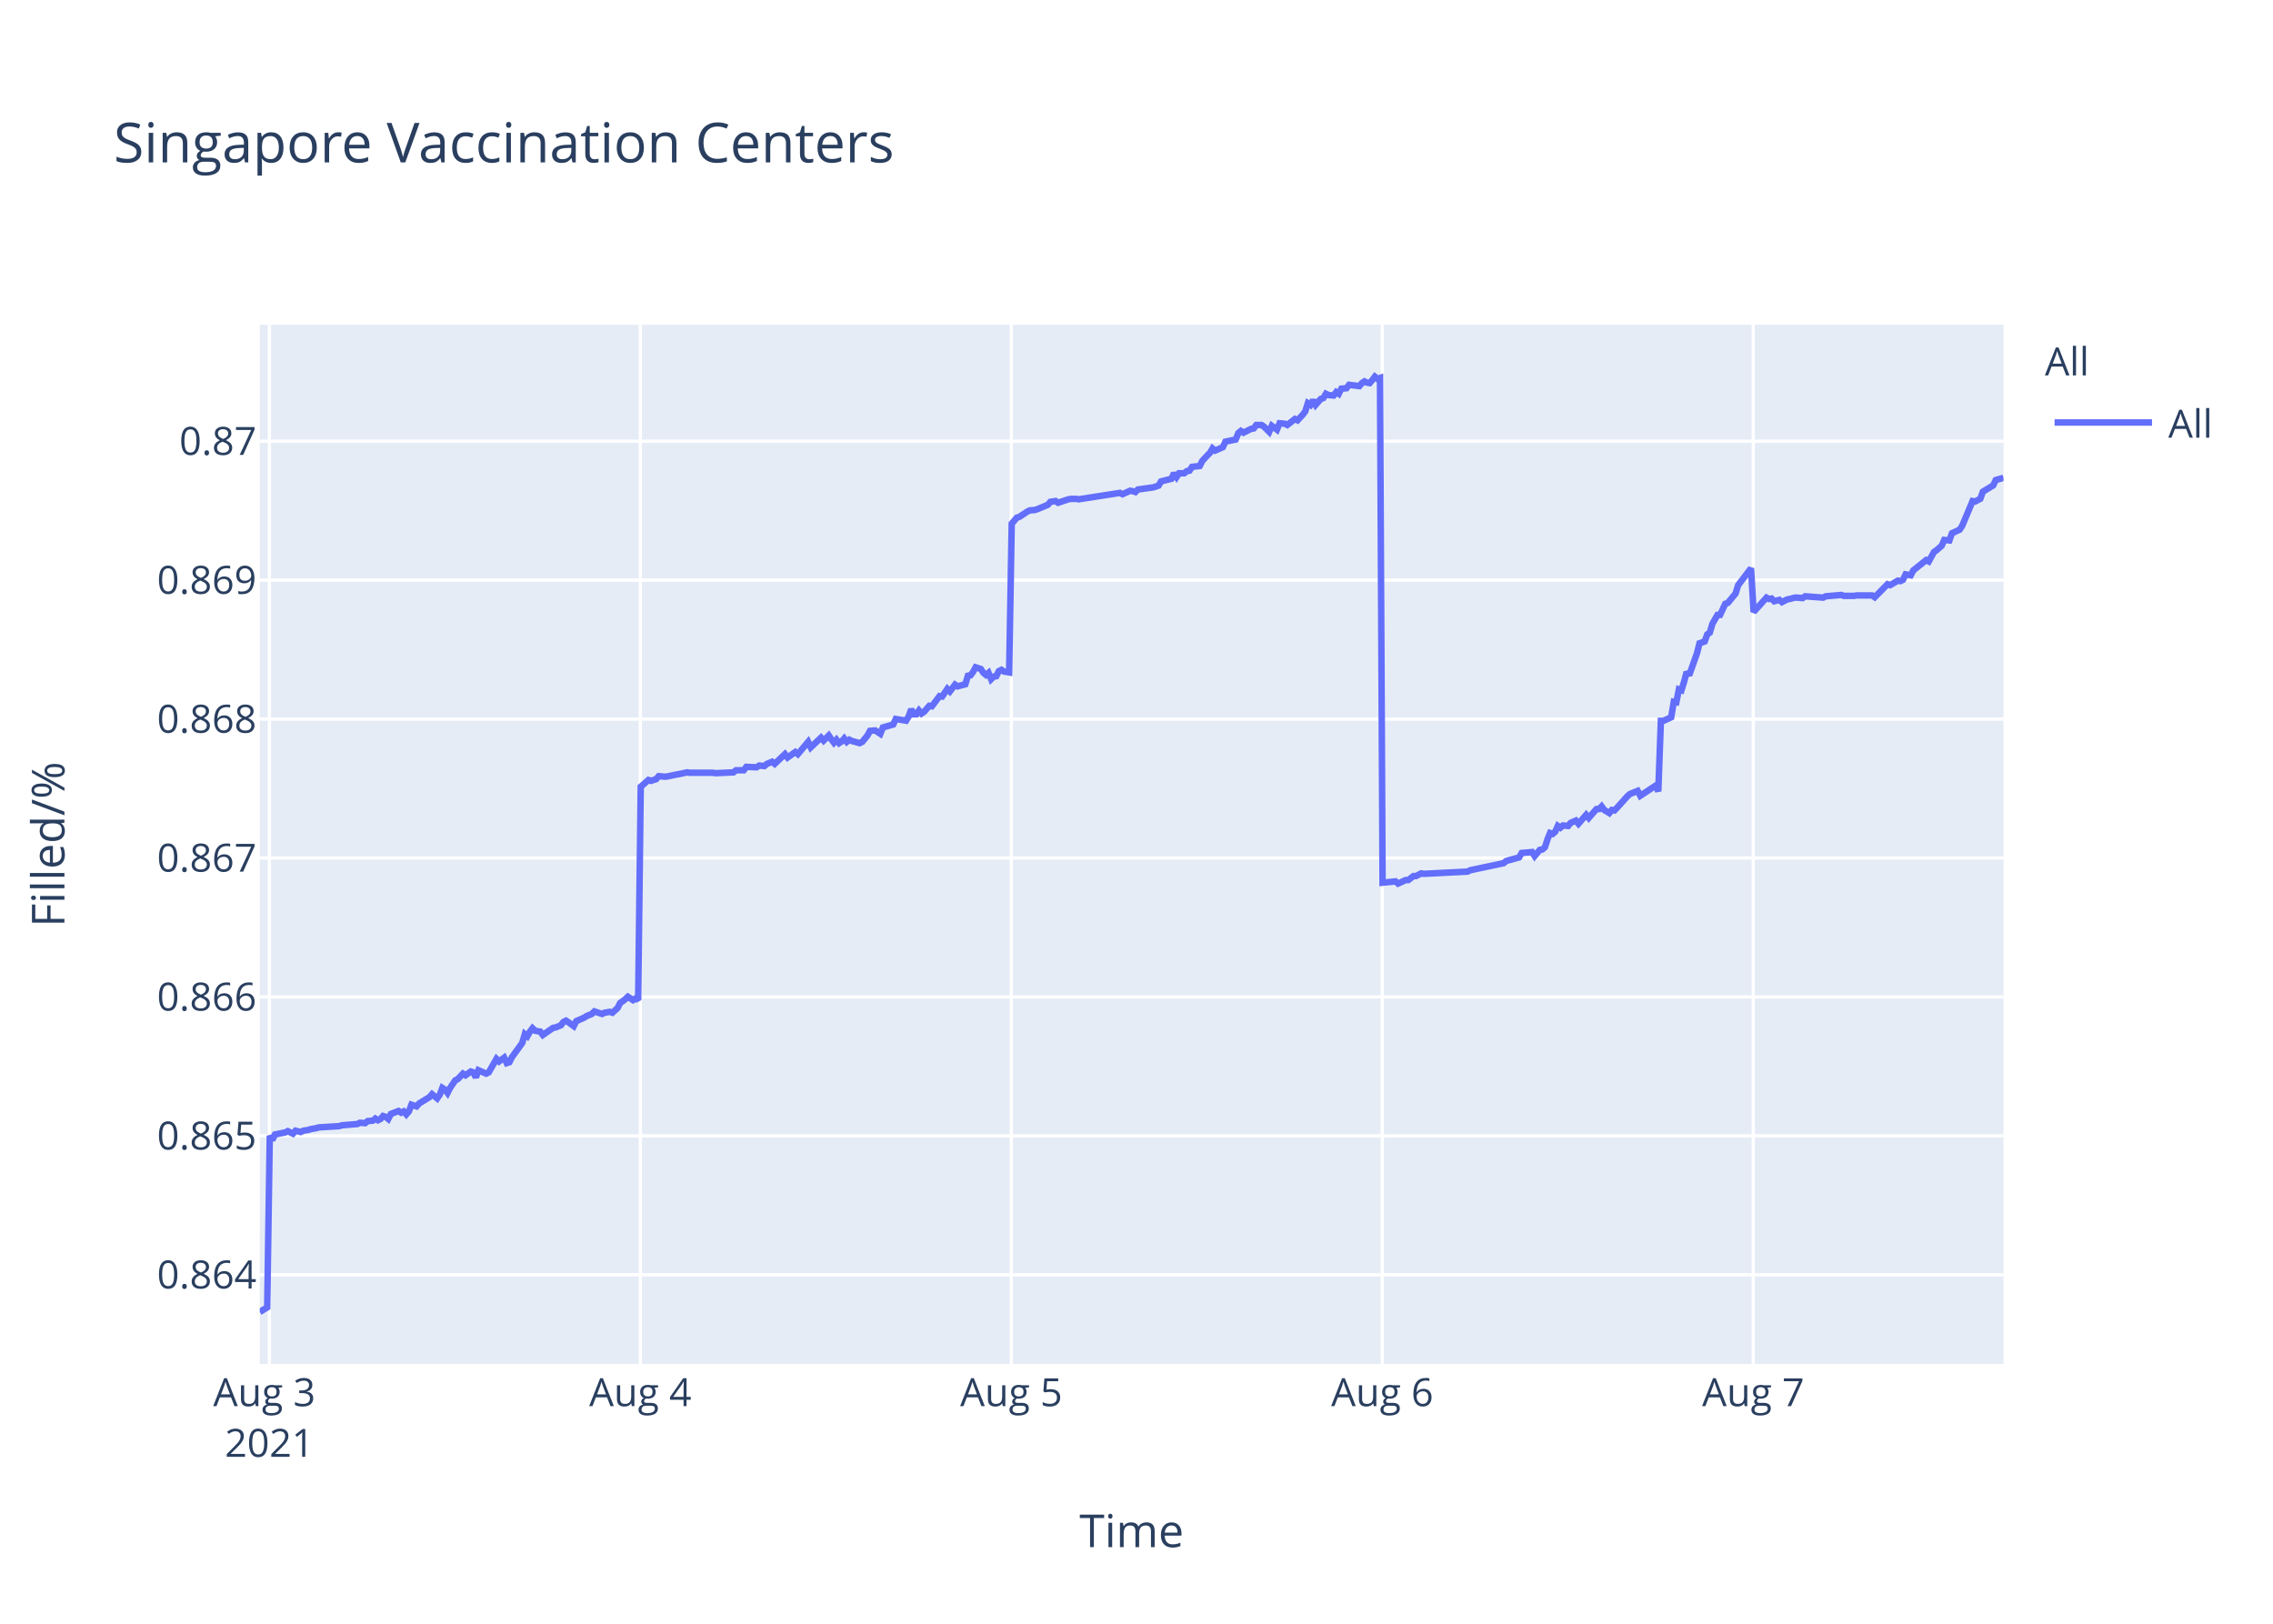
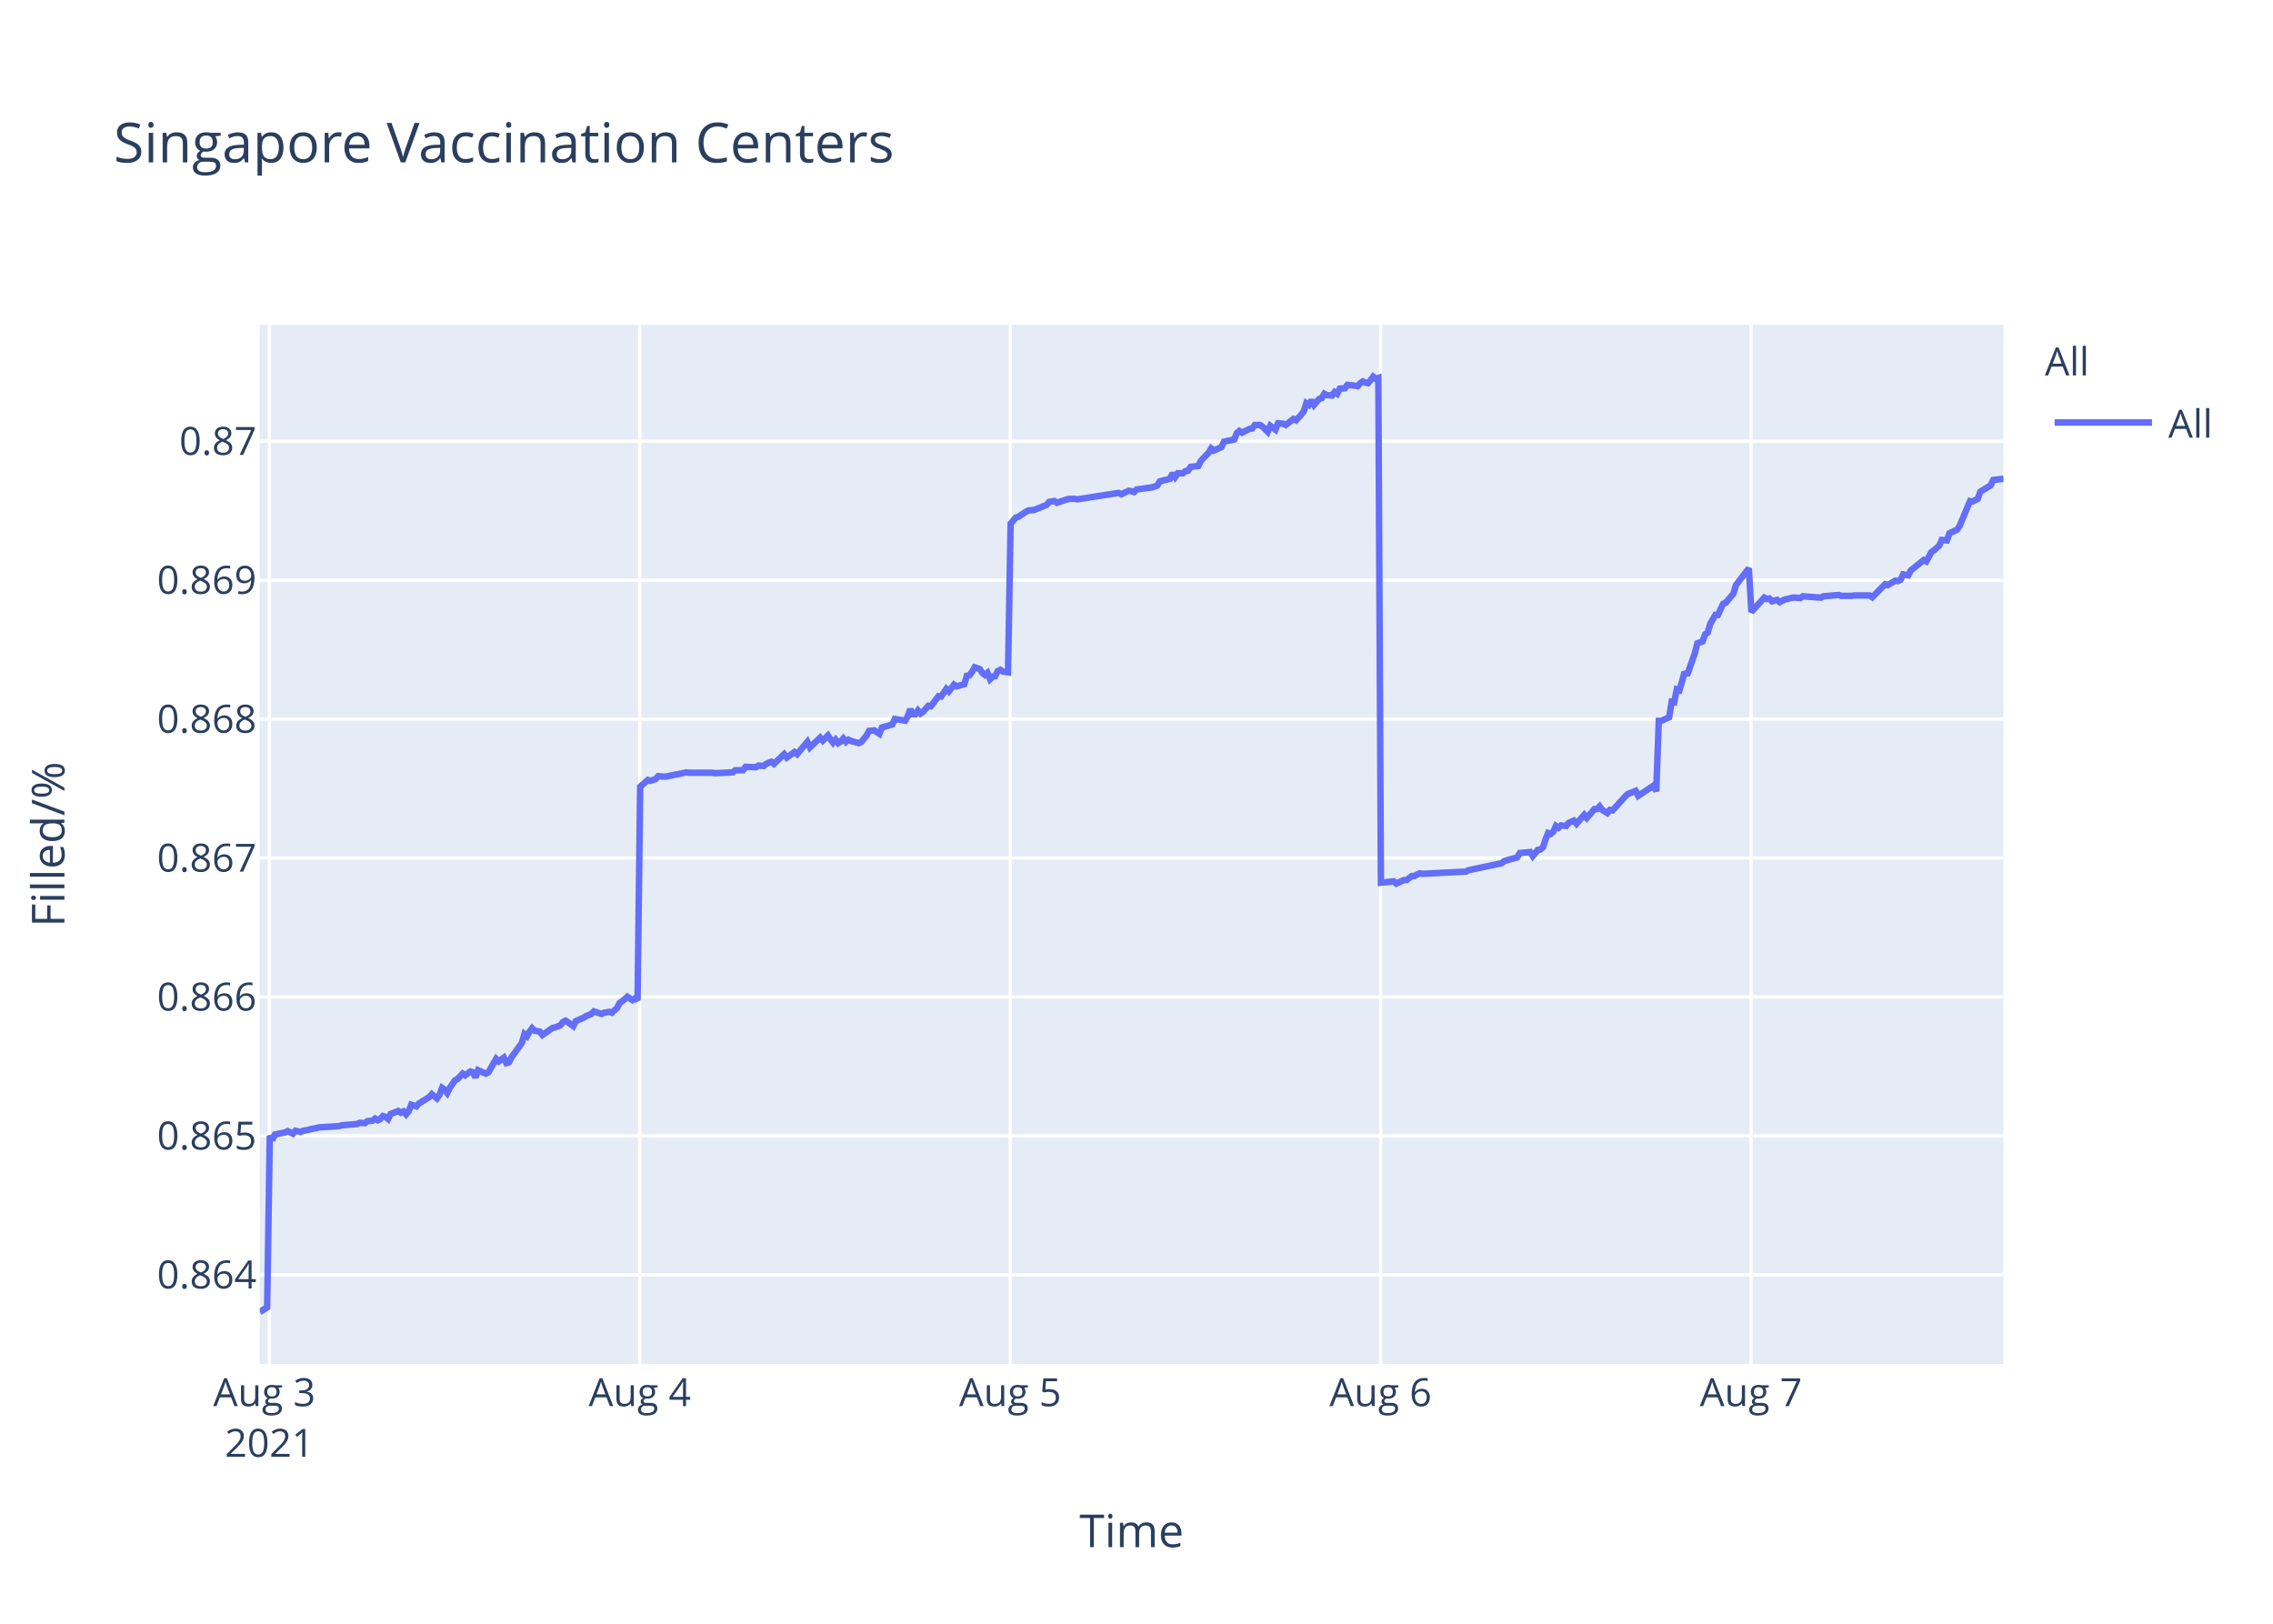
<svg xmlns="http://www.w3.org/2000/svg" class="main-svg" width="700" height="500" style="" viewBox="0 0 700 500">
  <rect x="0" y="0" width="700" height="500" style="fill: rgb(255, 255, 255); fill-opacity: 1;" />
-   <defs id="defs-33fe2a">
+   <defs id="defs-1a0db5">
    <g class="clips">
-       <clipPath id="clip33fe2axyplot" class="plotclip">
+       <clipPath id="clip1a0db5xyplot" class="plotclip">
        <rect width="537" height="320" />
      </clipPath>
-       <clipPath class="axesclip" id="clip33fe2ax">
+       <clipPath class="axesclip" id="clip1a0db5x">
        <rect x="80" y="0" width="537" height="500" />
      </clipPath>
-       <clipPath class="axesclip" id="clip33fe2ay">
+       <clipPath class="axesclip" id="clip1a0db5y">
        <rect x="0" y="100" width="700" height="320" />
      </clipPath>
-       <clipPath class="axesclip" id="clip33fe2axy">
+       <clipPath class="axesclip" id="clip1a0db5xy">
        <rect x="80" y="100" width="537" height="320" />
      </clipPath>
    </g>
    <g class="gradients" />
  </defs>
  <g class="bglayer">
    <rect class="bg" x="80" y="100" width="537" height="320" style="fill: rgb(229, 236, 246); fill-opacity: 1; stroke-width: 0;" />
  </g>
  <g class="layer-below">
    <g class="imagelayer" />
    <g class="shapelayer" />
  </g>
  <g class="cartesianlayer">
    <g class="subplot xy">
      <g class="layer-subplot">
        <g class="shapelayer" />
        <g class="imagelayer" />
      </g>
      <g class="gridlayer">
        <g class="x">
          <path class="xgrid crisp" transform="translate(82.96,0)" d="M0,100v320" style="stroke: rgb(255, 255, 255); stroke-opacity: 1; stroke-width: 1px;" />
-           <path class="xgrid crisp" transform="translate(197.2,0)" d="M0,100v320" style="stroke: rgb(255, 255, 255); stroke-opacity: 1; stroke-width: 1px;" />
-           <path class="xgrid crisp" transform="translate(311.44,0)" d="M0,100v320" style="stroke: rgb(255, 255, 255); stroke-opacity: 1; stroke-width: 1px;" />
-           <path class="xgrid crisp" transform="translate(425.69,0)" d="M0,100v320" style="stroke: rgb(255, 255, 255); stroke-opacity: 1; stroke-width: 1px;" />
-           <path class="xgrid crisp" transform="translate(539.93,0)" d="M0,100v320" style="stroke: rgb(255, 255, 255); stroke-opacity: 1; stroke-width: 1px;" />
+           <path class="xgrid crisp" transform="translate(197.03,0)" d="M0,100v320" style="stroke: rgb(255, 255, 255); stroke-opacity: 1; stroke-width: 1px;" />
+           <path class="xgrid crisp" transform="translate(311.1,0)" d="M0,100v320" style="stroke: rgb(255, 255, 255); stroke-opacity: 1; stroke-width: 1px;" />
+           <path class="xgrid crisp" transform="translate(425.17,0)" d="M0,100v320" style="stroke: rgb(255, 255, 255); stroke-opacity: 1; stroke-width: 1px;" />
+           <path class="xgrid crisp" transform="translate(539.24,0)" d="M0,100v320" style="stroke: rgb(255, 255, 255); stroke-opacity: 1; stroke-width: 1px;" />
        </g>
        <g class="y">
          <path class="ygrid crisp" transform="translate(0,392.55)" d="M80,0h537" style="stroke: rgb(255, 255, 255); stroke-opacity: 1; stroke-width: 1px;" />
          <path class="ygrid crisp" transform="translate(0,349.77)" d="M80,0h537" style="stroke: rgb(255, 255, 255); stroke-opacity: 1; stroke-width: 1px;" />
          <path class="ygrid crisp" transform="translate(0,306.99)" d="M80,0h537" style="stroke: rgb(255, 255, 255); stroke-opacity: 1; stroke-width: 1px;" />
          <path class="ygrid crisp" transform="translate(0,264.21)" d="M80,0h537" style="stroke: rgb(255, 255, 255); stroke-opacity: 1; stroke-width: 1px;" />
          <path class="ygrid crisp" transform="translate(0,221.43)" d="M80,0h537" style="stroke: rgb(255, 255, 255); stroke-opacity: 1; stroke-width: 1px;" />
          <path class="ygrid crisp" transform="translate(0,178.65)" d="M80,0h537" style="stroke: rgb(255, 255, 255); stroke-opacity: 1; stroke-width: 1px;" />
          <path class="ygrid crisp" transform="translate(0,135.87)" d="M80,0h537" style="stroke: rgb(255, 255, 255); stroke-opacity: 1; stroke-width: 1px;" />
        </g>
      </g>
      <g class="zerolinelayer" />
      <path class="xlines-below" />
      <path class="ylines-below" />
      <g class="overlines-below" />
      <g class="xaxislayer-below" />
      <g class="yaxislayer-below" />
      <g class="overaxes-below" />
-       <g class="plot" transform="translate(80,100)" clip-path="url('#clip33fe2axyplot')">
+       <g class="plot" transform="translate(80,100)" clip-path="url('#clip1a0db5xyplot')">
        <g class="scatterlayer mlayer">
-           <g class="trace scatter tracedb9c90" style="stroke-miterlimit: 2; opacity: 1;">
+           <g class="trace scatter trace3d11eb" style="stroke-miterlimit: 2; opacity: 1;">
            <g class="fills" />
            <g class="errorbars" />
            <g class="lines">
-               <path class="js-line" d="M0,304L2.29,302.59L3.08,249.74L3.87,251.04L4.67,249.35L7.84,248.71L8.63,248.32L10.22,249.1L11.02,248.19L12.6,248.58L13.39,248.19L14.98,247.93L15.77,247.67L17.36,247.41L18.16,247.16L24.5,246.77L25.29,246.51L30.06,246.12L30.85,245.73L32.44,245.86L33.23,245.22L34.81,245.09L35.6,244.44L36.4,244.96L37.19,244.57L37.98,243.66L38.78,243.92L39.57,244.57L40.37,243.02L42.74,242.11L43.54,242.63L44.33,242.24L45.13,243.15L45.92,242.24L46.71,240.17L48.3,240.69L49.09,239.78L52.27,237.84L53.06,236.94L54.64,238.23L55.44,237.07L56.23,235L57.03,235.51L57.82,236.55L58.61,235L60.2,232.67L60.99,232.28L62.58,230.6L63.37,231.12L64.96,229.95L65.75,230.21L66.55,231.76L67.34,229.56L69.72,230.6L70.51,230.21L72.89,226.07L73.69,226.85L75.27,225.68L76.06,227.36L76.86,227.11L77.65,225.55L80.83,221.16L81.62,218.44L82.41,219.09L83.21,217.66L84,216.63L84.79,217.4L86.38,217.66L87.17,218.7L90.35,216.5L91.14,216.37L92.73,215.72L93.52,214.69L94.31,214.3L95.11,214.82L96.69,215.98L97.48,214.43L99.86,213.39L100.66,212.88L102.25,212.23L103.04,211.45L105.42,212.23L106.21,211.84L107.8,211.58L108.6,211.84L110.18,210.42L110.97,208.87L112.56,207.7L113.36,206.93L114.94,207.96L115.73,207.44L116.53,207.96L117.32,142.27L119.7,140.18L120.5,140.44L122.08,139.92L122.87,139.01L124.46,139.14L125.26,139.14L128.43,138.48L129.22,138.35L131.6,137.83L132.39,137.96L139.53,137.96L140.33,138.09L145.88,137.83L146.67,137.18L149.05,137.18L149.84,136.14L153.01,136.27L153.81,135.74L155.4,135.88L156.19,135.22L157.78,134.57L158.57,135.22L161.74,132.22L162.54,133.27L164.92,131.57L165.71,132.22L168.88,128.44L169.68,130.14L172.85,127.14L173.65,128.05L175.23,126.48L176.02,127.66L176.82,128.7L177.61,127.79L178.41,128.83L179.2,128.31L179.99,127.4L180.78,128.44L181.58,127.79L182.37,128.18L184.75,128.83L185.55,128.44L187.15,126.48L187.93,125.05L189.52,124.92L190.32,125.44L191.11,125.96L191.9,124.01L195.08,123.09L195.87,121.4L199.04,121.92L199.84,120.61L200.63,118.4L201.42,119.96L202.22,119.96L203.01,118.79L203.8,119.7L204.59,119.18L206.19,117.35L206.98,117.48L209.36,114.35L210.15,114.48L211.74,112.14L212.53,112.92L214.12,110.83L214.91,111.35L217.29,110.7L218.08,108.09L218.88,107.96L219.67,106.92L220.46,105.48L221.26,105.74L222.05,106L222.84,107.18L223.64,107.83L224.43,107.18L225.23,109.13L226.02,108.35L226.81,108.22L227.6,106.66L228.4,106.27L229.19,106.79L230.78,107.05L231.57,61.25L233.15,59.41L233.95,59.15L236.33,57.57L237.12,57.17L238.71,57.04L239.5,56.78L242.68,55.46L243.47,54.54L245.06,54.28L245.85,54.81L249.03,53.75L249.81,53.62L251.4,53.62L252.2,53.75L264.89,51.78L265.68,52.18L268.06,51.12L268.85,51.25L269.65,51.52L270.44,50.73L275.2,50.07L276.78,49.54L277.58,48.23L279.16,47.83L280.75,47.44L281.54,45.73L282.34,46.91L283.13,45.73L284.72,45.73L285.51,45.07L286.31,44.94L287.1,43.76L289.48,43.49L290.27,41.91L291.86,40.2L292.65,39.42L293.42,38.1L294.21,38.76L296.59,37.71L297.38,36L300.56,35.34L301.35,33.36L302.15,32.71L302.94,33.23L304.52,32.44L305.32,32.05L306.11,31.92L306.9,30.86L308.49,30.86L309.28,31.39L310.87,32.97L311.67,31.13L313.25,32.31L314.06,30.34L315.64,30.47L316.43,30.86L318.81,29.02L319.6,29.42L321.19,27.71L321.98,26.66L322.77,24.16L323.57,24.68L324.36,23.24L325.15,24.68L326.74,22.84L327.54,22.58L328.33,21.26L329.12,21.66L330.71,21.79L331.5,20.74L332.29,21.26L333.09,19.68L334.67,19.55L335.47,18.5L338.64,18.89L339.43,17.97L340.22,17.45L341.02,17.84L341.82,17.97L342.61,17.05L343.4,16L344.19,16.66L344.99,16.39L345.78,171.81L349.75,171.4L350.54,172.08L352.92,170.99L353.72,170.99L355.3,169.76L356.09,169.76L357.68,168.94L358.47,169.08L371.96,168.39L372.75,167.98L383.06,165.8L383.86,165.12L387.83,164.02L388.62,162.66L391.82,162.38L392.61,163.61L394.2,161.7L394.99,161.57L395.79,160.88L396.58,158.43L397.37,156.51L398.16,156.79L398.96,156.1L399.75,154.33L400.55,154.88L401.34,154.19L402.93,154.33L403.72,153.37L405.3,152.69L406.1,153.65L408.48,150.92L409.27,151.87L411.65,149.14L412.45,149.14L413.24,148.32L414.03,149.41L415.62,150.37L416.41,149.41L417.2,149.55L418,148.73L421.18,145.18L421.97,144.5L424.34,143.54L425.14,145.04L429.9,141.9L430.69,143.68L431.49,121.97L432.28,121.97L434.66,120.88L435.46,116.1L436.25,116.24L437.04,112.28L437.83,112.55L438.63,109.96L439.42,106.95L440.21,107.91L442.59,101.22L443.39,98.08L444.98,97.53L445.77,95.35L446.56,94.8L447.36,92.07L448.94,89.34L449.73,89.34L451.32,85.93L452.11,85.65L454.49,82.78L455.29,80.19L459.25,75L460.05,88.44L464.02,84.03L464.81,84.45L465.6,84.31L466.39,85.14L467.98,84.72L468.78,85.41L470.36,84.59L471.15,84.45L472.74,84.03L473.54,84.03L475.12,84.17L475.92,83.62L481.47,84.03L482.26,83.62L487.02,83.21L487.82,83.48L490.98,83.48L491.78,83.35L493.37,83.35L494.16,83.35L496.54,83.35L497.34,83.9L501.3,79.9L502.09,80.18L504.47,78.8L505.26,78.94L506.06,78.53L506.85,76.87L508.44,77.15L509.23,75.63L513.2,72.47L513.99,72.88L515.58,69.99L516.37,69.44L517.96,68.06L518.75,66.27L520.34,66.41L521.13,64.2L523.51,63.1L524.31,61.86L527.48,54.29L528.27,54.43L529.86,53.6L530.65,51.4L533.83,49.47L534.62,47.82L537,47.13" style="vector-effect: non-scaling-stroke; fill: none; stroke: rgb(99, 110, 250); stroke-opacity: 1; stroke-width: 2px; opacity: 1;" />
+               <path class="js-line" d="M0,304L2.28,302.59L3.08,249.74L3.87,251.04L4.66,249.35L7.83,248.71L8.62,248.32L10.21,249.1L11,248.19L12.58,248.58L13.38,248.19L14.96,247.93L15.75,247.67L17.33,247.41L18.13,247.16L24.47,246.77L25.26,246.51L30.01,246.12L30.8,245.73L32.39,245.86L33.18,245.22L34.76,245.09L35.55,244.44L36.35,244.96L37.14,244.57L37.93,243.66L38.72,243.92L39.52,244.57L40.31,243.02L42.68,242.11L43.47,242.63L44.27,242.24L45.06,243.15L45.85,242.24L46.65,240.17L48.23,240.69L49.02,239.78L52.19,237.84L52.98,236.94L54.56,238.23L55.36,237.07L56.15,235L56.94,235.51L57.73,236.55L58.52,235L60.11,232.67L60.9,232.28L62.49,230.6L63.28,231.12L64.86,229.95L65.65,230.21L66.45,231.76L67.24,229.56L69.62,230.6L70.41,230.21L72.79,226.07L73.58,226.85L75.16,225.68L75.95,227.36L76.75,227.11L77.54,225.55L80.71,221.16L81.5,218.44L82.29,219.09L83.08,217.66L83.88,216.63L84.67,217.4L86.25,217.66L87.04,218.7L90.22,216.5L91,216.37L92.59,215.72L93.38,214.69L94.17,214.3L94.97,214.82L96.55,215.98L97.34,214.43L99.72,213.39L100.52,212.88L102.1,212.23L102.89,211.45L105.26,212.23L106.05,211.84L107.64,211.58L108.44,211.84L110.01,210.42L110.81,208.87L112.39,207.7L113.19,206.93L114.77,207.96L115.56,207.44L116.35,207.96L117.15,142.27L119.52,140.18L120.32,140.44L121.9,139.92L122.69,139.01L124.28,139.14L125.07,139.14L128.24,138.48L129.03,138.35L131.4,137.83L132.2,137.96L139.32,137.96L140.12,138.09L145.66,137.83L146.46,137.18L148.83,137.18L149.62,136.14L152.79,136.27L153.58,135.74L155.17,135.88L155.96,135.22L157.55,134.57L158.34,135.22L161.5,132.22L162.3,133.27L164.67,131.57L165.47,132.22L168.63,128.44L169.43,130.14L172.59,127.14L173.39,128.05L174.97,126.48L175.76,127.66L176.56,128.7L177.35,127.79L178.14,128.83L178.93,128.31L179.72,127.4L180.52,128.44L181.31,127.79L182.1,128.18L184.48,128.83L185.27,128.44L186.87,126.48L187.66,125.05L189.24,124.92L190.03,125.44L190.83,125.96L191.62,124.01L194.79,123.09L195.58,121.4L198.75,121.92L199.54,120.61L200.33,118.4L201.13,119.96L201.92,119.96L202.71,118.79L203.5,119.7L204.29,119.18L205.88,117.35L206.67,117.48L209.05,114.35L209.84,114.48L211.43,112.14L212.22,112.92L213.8,110.83L214.59,111.35L216.97,110.7L217.76,108.09L218.55,107.96L219.34,106.92L220.14,105.48L220.93,105.74L221.72,106L222.51,107.18L223.31,107.83L224.1,107.18L224.9,109.13L225.68,108.35L226.47,108.22L227.26,106.66L228.06,106.27L228.85,106.79L230.44,107.05L231.23,61.25L232.81,59.41L233.6,59.15L235.98,57.57L236.77,57.17L238.36,57.04L239.15,56.78L242.32,55.46L243.11,54.54L244.7,54.28L245.49,54.81L248.66,53.75L249.45,53.62L251.03,53.62L251.82,53.75L264.5,51.78L265.29,52.18L267.66,51.12L268.45,51.25L269.25,51.52L270.04,50.73L274.79,50.07L276.37,49.54L277.17,48.23L278.75,47.83L280.33,47.44L281.13,45.73L281.92,46.91L282.72,45.73L284.3,45.73L285.09,45.07L285.88,44.94L286.67,43.76L289.05,43.49L289.84,41.91L291.42,40.2L292.22,39.42L292.99,38.1L293.77,38.76L296.15,37.71L296.94,36L300.11,35.34L300.9,33.36L301.7,32.71L302.49,33.23L304.07,32.44L304.87,32.05L305.66,31.92L306.45,30.86L308.04,30.86L308.83,31.39L310.41,32.97L311.21,31.13L312.79,32.31L313.59,30.34L315.17,30.47L315.96,30.86L318.34,29.02L319.13,29.42L320.71,27.71L321.5,26.66L322.3,24.16L323.09,24.68L323.88,23.24L324.67,24.68L326.26,22.84L327.05,22.58L327.84,21.26L328.63,21.66L330.22,21.79L331.01,20.74L331.8,21.26L332.59,19.68L334.18,19.55L334.97,18.5L338.14,18.89L338.93,17.97L339.72,17.45L340.52,17.84L341.31,17.97L342.1,17.05L342.9,16L343.68,16.66L344.48,16.39L345.27,171.81L349.23,171.4L350.03,172.08L352.4,170.99L353.19,170.99L354.78,169.76L355.57,169.76L357.15,168.94L357.94,169.08L371.41,168.39L372.2,167.98L382.49,165.8L383.29,165.12L387.25,164.02L388.05,162.66L391.24,162.38L392.03,163.61L393.62,161.7L394.41,161.57L395.2,160.88L395.99,158.43L396.78,156.51L397.58,156.79L398.37,156.1L399.16,154.33L399.95,154.88L400.74,154.19L402.33,154.33L403.12,153.37L404.71,152.69L405.5,153.65L407.88,150.92L408.67,151.87L411.04,149.14L411.84,149.14L412.63,148.32L413.42,149.41L415,150.37L415.8,149.41L416.59,149.55L417.38,148.73L420.55,145.18L421.35,144.5L423.72,143.54L424.51,145.04L429.26,141.9L430.06,143.68L430.85,121.97L431.64,121.97L434.02,120.88L434.81,116.1L435.6,116.24L436.39,112.28L437.19,112.55L437.98,109.96L438.77,106.95L439.56,107.91L441.94,101.22L442.73,98.08L444.32,97.53L445.11,95.35L445.9,94.8L446.7,92.07L448.28,89.34L449.07,89.34L450.66,85.93L451.44,85.65L453.82,82.78L454.61,80.19L458.58,75L459.37,88.44L463.33,84.03L464.12,84.45L464.91,84.31L465.7,85.14L467.29,84.72L468.08,85.41L469.67,84.59L470.45,84.45L472.04,84.03L472.84,84.03L474.42,84.17L475.21,83.62L480.76,84.03L481.55,83.62L486.3,83.21L487.09,83.48L490.26,83.48L491.05,83.35L492.64,83.35L493.43,83.35L495.8,83.35L496.6,83.9L500.56,79.9L501.35,80.18L503.73,78.8L504.52,78.94L505.31,78.53L506.1,76.87L507.68,77.15L508.48,75.63L512.44,72.47L513.23,72.88L514.81,69.99L515.61,69.44L517.19,68.06L517.99,66.27L519.57,66.41L520.36,64.2L522.74,63.1L523.53,61.86L526.7,54.29L527.49,54.43L529.07,53.6L529.87,51.4L533.04,49.47L533.83,47.82L537,47.4" style="vector-effect: non-scaling-stroke; fill: none; stroke: rgb(99, 110, 250); stroke-opacity: 1; stroke-width: 2px; opacity: 1;" />
            </g>
            <g class="points" />
            <g class="text" />
          </g>
        </g>
      </g>
      <g class="overplot" />
      <path class="xlines-above crisp" d="M0,0" style="fill: none;" />
      <path class="ylines-above crisp" d="M0,0" style="fill: none;" />
      <g class="overlines-above" />
      <g class="xaxislayer-above">
        <g class="xtick">
          <text text-anchor="middle" x="0" y="433" transform="translate(82.96,0)" style="font-family: 'Open Sans', verdana, arial, sans-serif; font-size: 12px; fill: rgb(42, 63, 95); fill-opacity: 1; white-space: pre;">
            <tspan class="line" dy="0em" x="0" y="433">Aug 3</tspan>
            <tspan class="line" dy="1.3em" x="0" y="433">2021</tspan>
          </text>
        </g>
        <g class="xtick">
-           <text text-anchor="middle" x="0" y="433" transform="translate(197.2,0)" style="font-family: 'Open Sans', verdana, arial, sans-serif; font-size: 12px; fill: rgb(42, 63, 95); fill-opacity: 1; white-space: pre;">Aug 4</text>
+           <text text-anchor="middle" x="0" y="433" transform="translate(197.03,0)" style="font-family: 'Open Sans', verdana, arial, sans-serif; font-size: 12px; fill: rgb(42, 63, 95); fill-opacity: 1; white-space: pre;">Aug 4</text>
        </g>
        <g class="xtick">
-           <text text-anchor="middle" x="0" y="433" transform="translate(311.44,0)" style="font-family: 'Open Sans', verdana, arial, sans-serif; font-size: 12px; fill: rgb(42, 63, 95); fill-opacity: 1; white-space: pre;">Aug 5</text>
+           <text text-anchor="middle" x="0" y="433" transform="translate(311.1,0)" style="font-family: 'Open Sans', verdana, arial, sans-serif; font-size: 12px; fill: rgb(42, 63, 95); fill-opacity: 1; white-space: pre;">Aug 5</text>
        </g>
        <g class="xtick">
-           <text text-anchor="middle" x="0" y="433" transform="translate(425.69,0)" style="font-family: 'Open Sans', verdana, arial, sans-serif; font-size: 12px; fill: rgb(42, 63, 95); fill-opacity: 1; white-space: pre;">Aug 6</text>
+           <text text-anchor="middle" x="0" y="433" transform="translate(425.17,0)" style="font-family: 'Open Sans', verdana, arial, sans-serif; font-size: 12px; fill: rgb(42, 63, 95); fill-opacity: 1; white-space: pre;">Aug 6</text>
        </g>
        <g class="xtick">
-           <text text-anchor="middle" x="0" y="433" transform="translate(539.93,0)" style="font-family: 'Open Sans', verdana, arial, sans-serif; font-size: 12px; fill: rgb(42, 63, 95); fill-opacity: 1; white-space: pre;">Aug 7</text>
+           <text text-anchor="middle" x="0" y="433" transform="translate(539.24,0)" style="font-family: 'Open Sans', verdana, arial, sans-serif; font-size: 12px; fill: rgb(42, 63, 95); fill-opacity: 1; white-space: pre;">Aug 7</text>
        </g>
      </g>
      <g class="yaxislayer-above">
        <g class="ytick">
          <text text-anchor="end" x="79" y="4.2" transform="translate(0,392.55)" style="font-family: 'Open Sans', verdana, arial, sans-serif; font-size: 12px; fill: rgb(42, 63, 95); fill-opacity: 1; white-space: pre;">0.864</text>
        </g>
        <g class="ytick">
          <text text-anchor="end" x="79" y="4.2" transform="translate(0,349.77)" style="font-family: 'Open Sans', verdana, arial, sans-serif; font-size: 12px; fill: rgb(42, 63, 95); fill-opacity: 1; white-space: pre;">0.865</text>
        </g>
        <g class="ytick">
          <text text-anchor="end" x="79" y="4.2" transform="translate(0,306.99)" style="font-family: 'Open Sans', verdana, arial, sans-serif; font-size: 12px; fill: rgb(42, 63, 95); fill-opacity: 1; white-space: pre;">0.866</text>
        </g>
        <g class="ytick">
          <text text-anchor="end" x="79" y="4.2" transform="translate(0,264.21)" style="font-family: 'Open Sans', verdana, arial, sans-serif; font-size: 12px; fill: rgb(42, 63, 95); fill-opacity: 1; white-space: pre;">0.867</text>
        </g>
        <g class="ytick">
          <text text-anchor="end" x="79" y="4.2" transform="translate(0,221.43)" style="font-family: 'Open Sans', verdana, arial, sans-serif; font-size: 12px; fill: rgb(42, 63, 95); fill-opacity: 1; white-space: pre;">0.868</text>
        </g>
        <g class="ytick">
          <text text-anchor="end" x="79" y="4.2" transform="translate(0,178.65)" style="font-family: 'Open Sans', verdana, arial, sans-serif; font-size: 12px; fill: rgb(42, 63, 95); fill-opacity: 1; white-space: pre;">0.869</text>
        </g>
        <g class="ytick">
          <text text-anchor="end" x="79" y="4.2" transform="translate(0,135.87)" style="font-family: 'Open Sans', verdana, arial, sans-serif; font-size: 12px; fill: rgb(42, 63, 95); fill-opacity: 1; white-space: pre;">0.87</text>
        </g>
      </g>
      <g class="overaxes-above" />
    </g>
  </g>
  <g class="polarlayer" />
  <g class="ternarylayer" />
  <g class="geolayer" />
  <g class="funnelarealayer" />
  <g class="pielayer" />
  <g class="treemaplayer" />
  <g class="sunburstlayer" />
  <g class="glimages" />
-   <defs id="topdefs-33fe2a">
+   <defs id="topdefs-1a0db5">
    <g class="clips" />
-     <clipPath id="legend33fe2a">
+     <clipPath id="legend1a0db5">
      <rect width="60" height="45" x="0" y="0" />
    </clipPath>
  </defs>
  <g class="layer-above">
    <g class="imagelayer" />
    <g class="shapelayer" />
  </g>
  <g class="infolayer">
    <g class="legend" pointer-events="all" transform="translate(627.74,100)">
      <rect class="bg" shape-rendering="crispEdges" width="60" height="45" x="0" y="0" style="stroke: rgb(68, 68, 68); stroke-opacity: 1; fill: rgb(255, 255, 255); fill-opacity: 1; stroke-width: 0px;" />
-       <g class="scrollbox" transform="" clip-path="url('#legend33fe2a')">
+       <g class="scrollbox" transform="" clip-path="url('#legend1a0db5')">
        <text class="legendtitletext" text-anchor="start" x="2" y="15.6" style="font-family: 'Open Sans', verdana, arial, sans-serif; font-size: 12px; fill: rgb(42, 63, 95); fill-opacity: 1; white-space: pre;">All</text>
        <g class="groups" transform="">
          <g class="traces" transform="translate(0,30.1)" style="opacity: 1;">
            <text class="legendtext" text-anchor="start" x="40" y="4.68" style="font-family: 'Open Sans', verdana, arial, sans-serif; font-size: 12px; fill: rgb(42, 63, 95); fill-opacity: 1; white-space: pre;">All</text>
            <g class="layers" style="opacity: 1;">
              <g class="legendfill" />
              <g class="legendlines">
                <path class="js-line" d="M5,0h30" style="fill: none; stroke: rgb(99, 110, 250); stroke-opacity: 1; stroke-width: 2px;" />
              </g>
              <g class="legendsymbols">
                <g class="legendpoints" />
              </g>
            </g>
            <rect class="legendtoggle" x="0" y="-9.5" width="54.891" height="19" style="fill: rgb(0, 0, 0); fill-opacity: 0;" />
          </g>
        </g>
      </g>
      <rect class="scrollbar" rx="20" ry="3" width="0" height="0" x="0" y="0" style="fill: rgb(128, 139, 164); fill-opacity: 1;" />
    </g>
    <g class="g-gtitle">
      <text class="gtitle" x="35" y="50" text-anchor="start" dy="0em" style="font-family: 'Open Sans', verdana, arial, sans-serif; font-size: 17px; fill: rgb(42, 63, 95); opacity: 1; font-weight: normal; white-space: pre;">Singapore Vaccination Centers</text>
    </g>
    <g class="g-xtitle">
      <text class="xtitle" x="348.5" y="476.409" text-anchor="middle" style="font-family: 'Open Sans', verdana, arial, sans-serif; font-size: 14px; fill: rgb(42, 63, 95); opacity: 1; font-weight: normal; white-space: pre;">Time</text>
    </g>
    <g class="g-ytitle">
      <text class="ytitle" transform="rotate(-90,19.84063,260)" x="19.841" y="260" text-anchor="middle" style="font-family: 'Open Sans', verdana, arial, sans-serif; font-size: 14px; fill: rgb(42, 63, 95); opacity: 1; font-weight: normal; white-space: pre;">Filled/%</text>
    </g>
  </g>
</svg>
